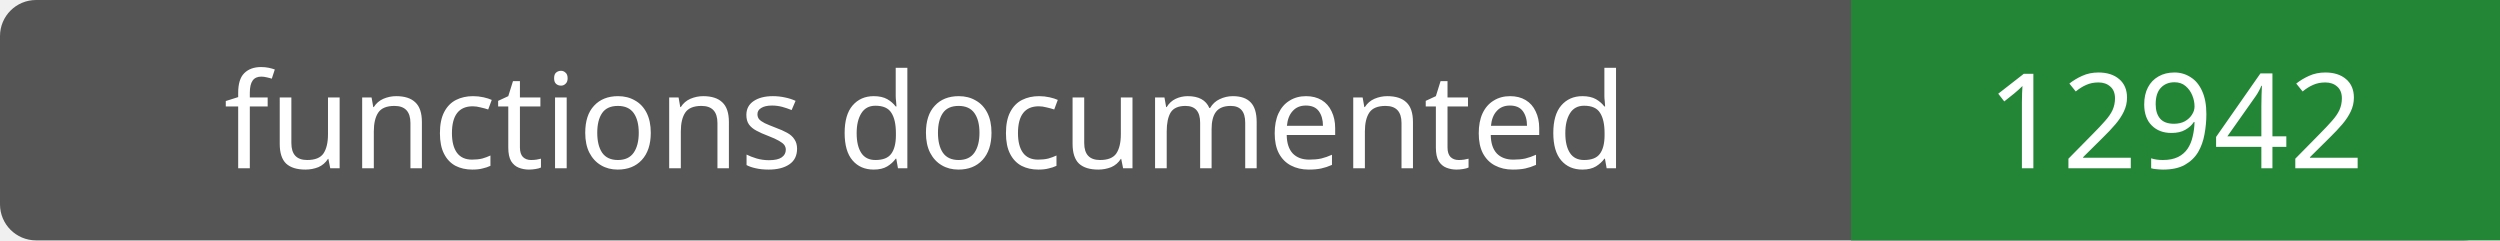
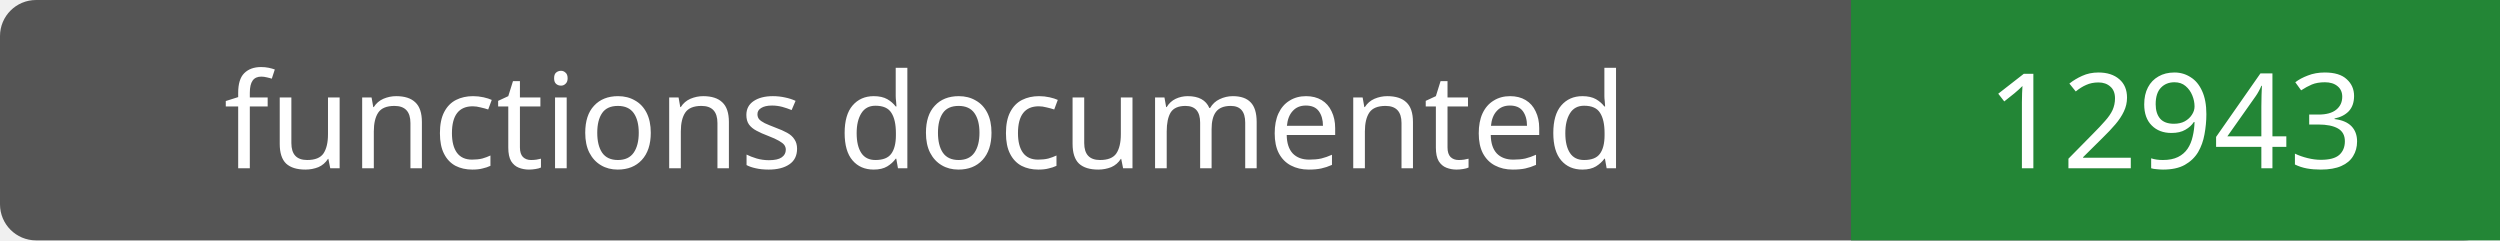
- <svg xmlns="http://www.w3.org/2000/svg" width="208" height="20" role="img" aria-label="functions documented: 12942">
+ <svg xmlns="http://www.w3.org/2000/svg" width="208" height="20" role="img" aria-label="functions documented: 12943">
  <rect width="208" height="20" rx="3" fill="#555" />
  <path fill="#238636" d="M154 0h54v20H154z" />
  <g fill="#fff" text-anchor="middle" font-family="Verdana,sans-serif" font-size="11">
    <text x="77.0" y="14">functions documented</text>
-     <text x="181.0" y="14">12942</text>
+     <text x="181.0" y="14">12943</text>
  </g>
</svg>
